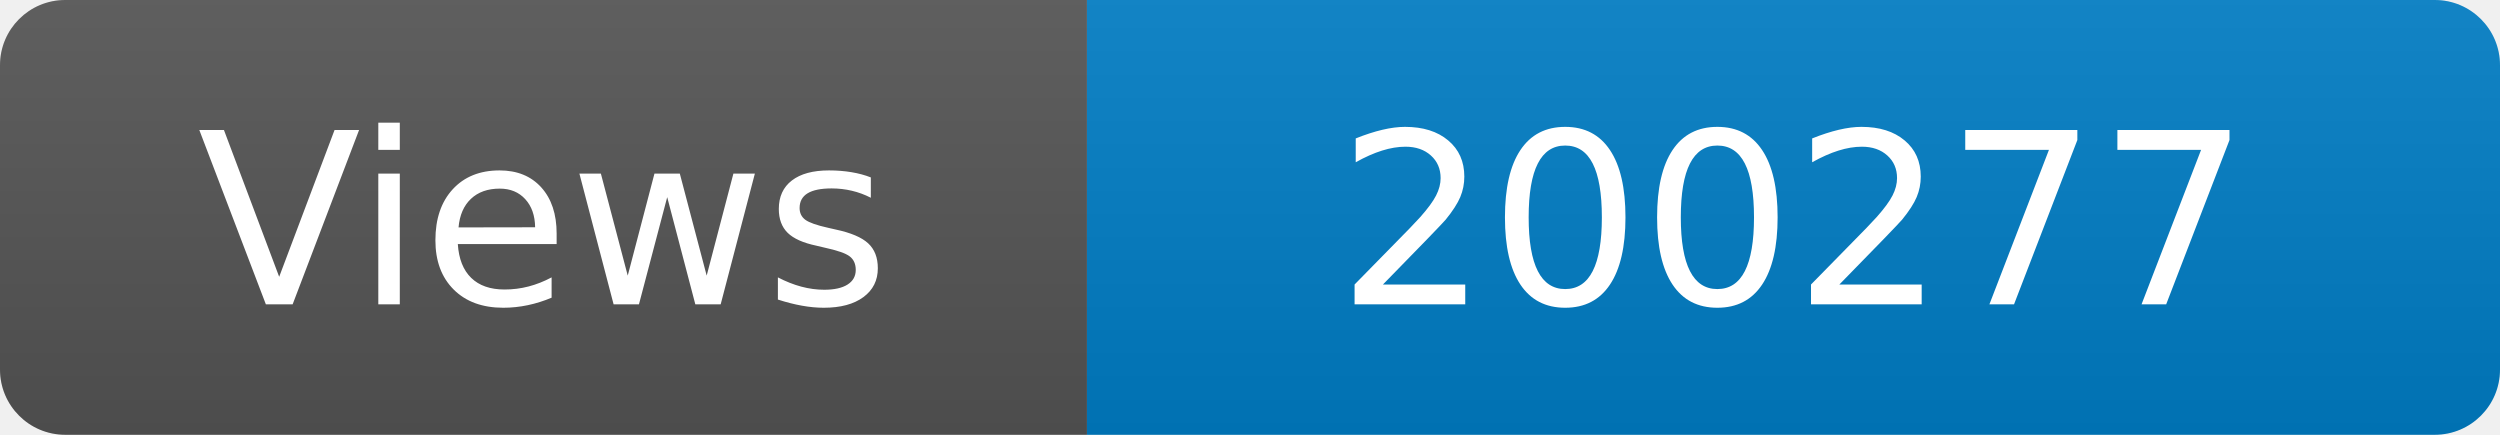
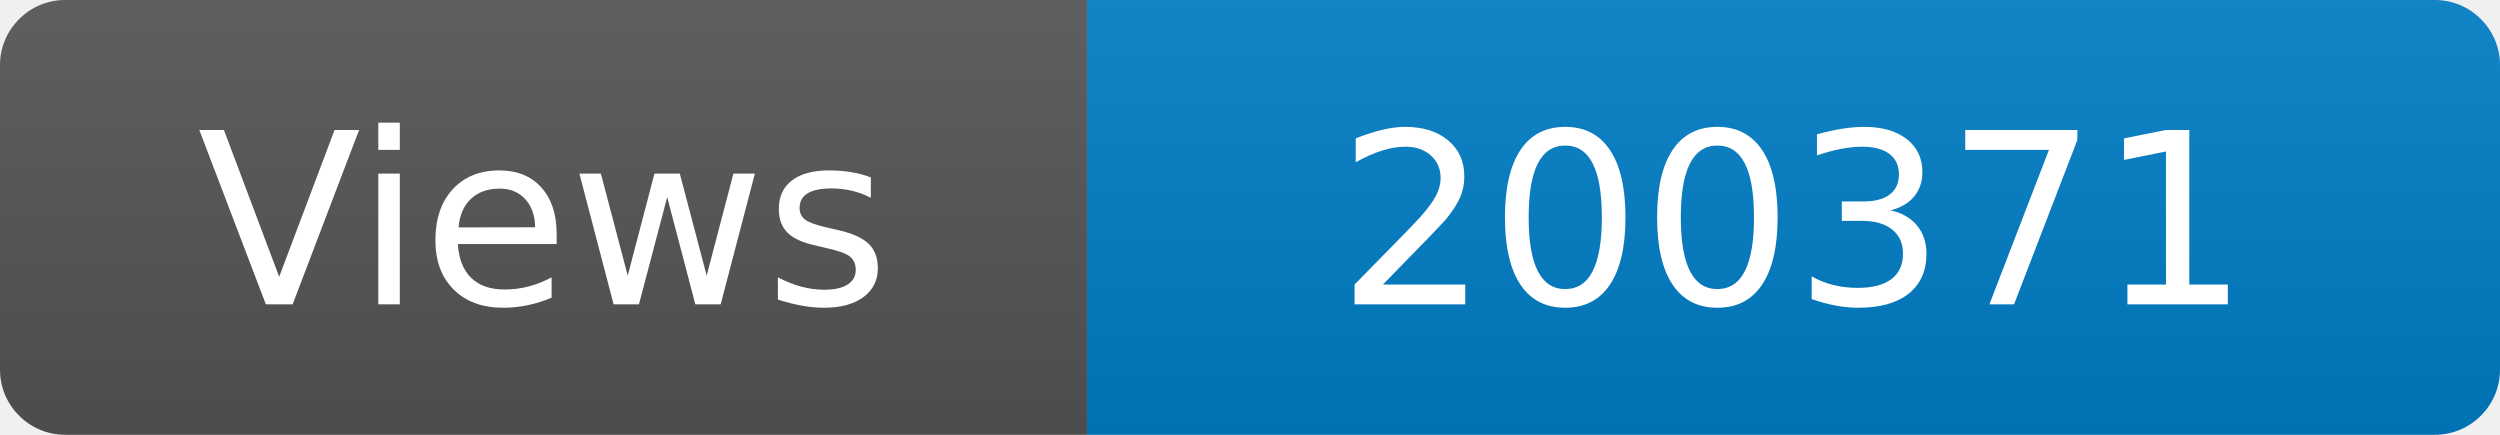
<svg xmlns="http://www.w3.org/2000/svg" width="115" height="20" role="img" aria-label="Maintained?: yes">
  <linearGradient id="s" x2="0" y2="100%">
    <stop offset="0" stop-color="#bbb" stop-opacity=".1" />
    <stop offset="1" stop-opacity=".1" />
  </linearGradient>
  <clipPath id="r">
    <rect width="115" height="20" rx="3" fill="#fff" />
  </clipPath>
  <g clip-path="url(#r)">
    <rect width="50" height="20" fill="#555" />
    <rect x="50" width="160" height="20" fill="#007ec6" />
    <rect width="115" height="20" fill="url(#s)" />
  </g>
  <g fill="#fff" text-anchor="middle" font-family="Verdana,Geneva,DejaVu Sans,sans-serif" font-size="110">
    <text x="250" y="140" transform="scale(.1)" fill="#fff">Views</text>
-     <text x="825" y="140" transform="scale(.1)" fill="#fff">200277</text>
+     <text x="825" y="140" transform="scale(.1)" fill="#fff">200371</text>
  </g>
</svg>
